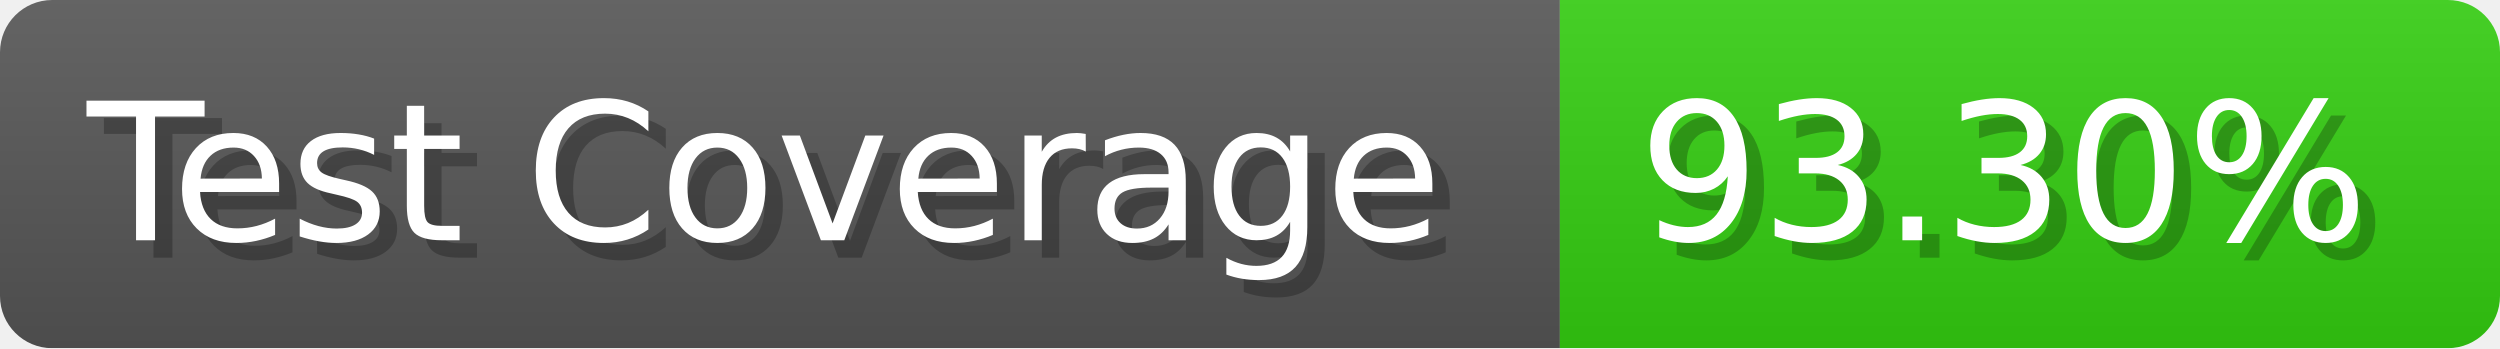
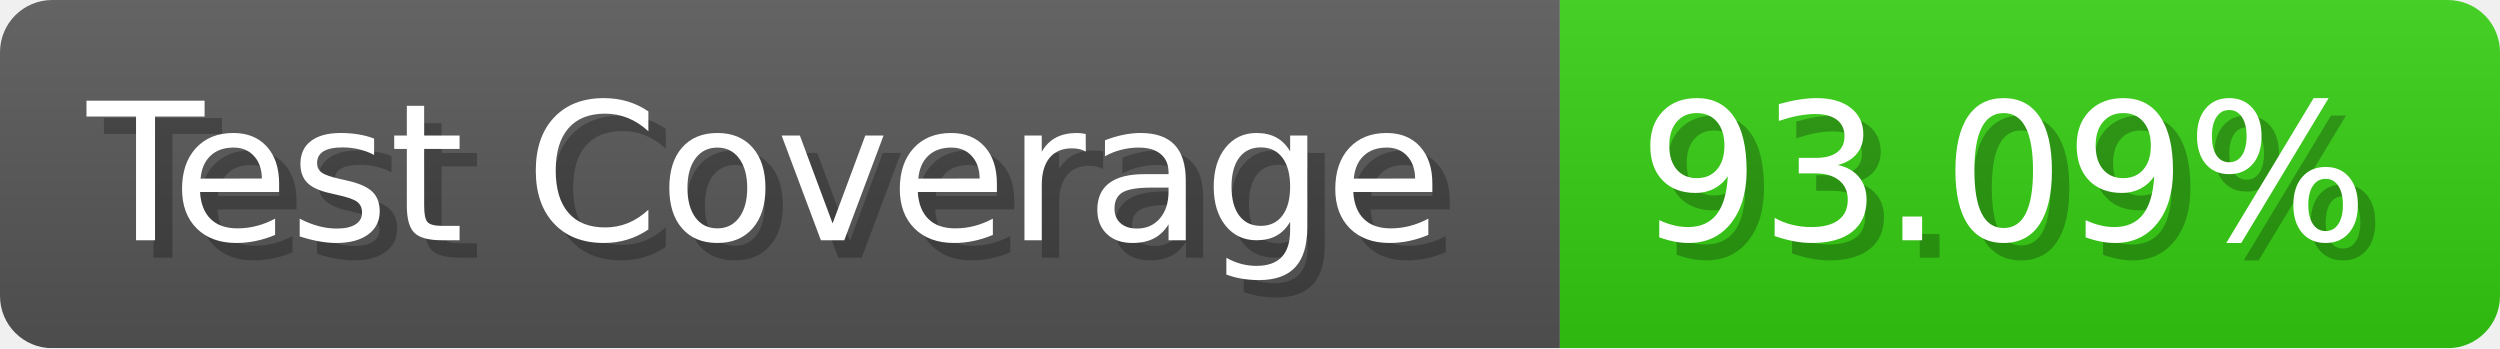
- <svg xmlns="http://www.w3.org/2000/svg" width="143.6" height="20" viewBox="0 0 1436 200" role="img" aria-label="Test Coverage: 93.30%">
+ <svg xmlns="http://www.w3.org/2000/svg" width="143.6" height="20" viewBox="0 0 1436 200" role="img" aria-label="Test Coverage: 93.09%">
  <linearGradient id="a" x2="0" y2="100%">
    <stop offset="0" stop-opacity=".1" stop-color="#EEE" />
    <stop offset="1" stop-opacity=".1" />
  </linearGradient>
  <mask id="m">
    <rect width="1436" height="200" rx="30" fill="#FFF" />
  </mask>
  <g mask="url(#m)">
    <rect width="896" height="200" fill="#555" />
    <rect width="540" height="200" fill="#3C1" x="896" />
    <rect width="1436" height="200" fill="url(#a)" />
  </g>
  <g aria-hidden="true" fill="#fff" text-anchor="start" font-family="Verdana,DejaVu Sans,sans-serif" font-size="110">
    <text x="60" y="148" textLength="796" fill="#000" opacity="0.25">Test Coverage</text>
    <text x="50" y="138" textLength="796">Test Coverage</text>
-     <text x="951" y="148" textLength="440" fill="#000" opacity="0.25">93.30%</text>
-     <text x="941" y="138" textLength="440">93.30%</text>
+     <text x="951" y="148" textLength="440" fill="#000" opacity="0.25">93.09%</text>
+     <text x="941" y="138" textLength="440">93.09%</text>
  </g>
</svg>
